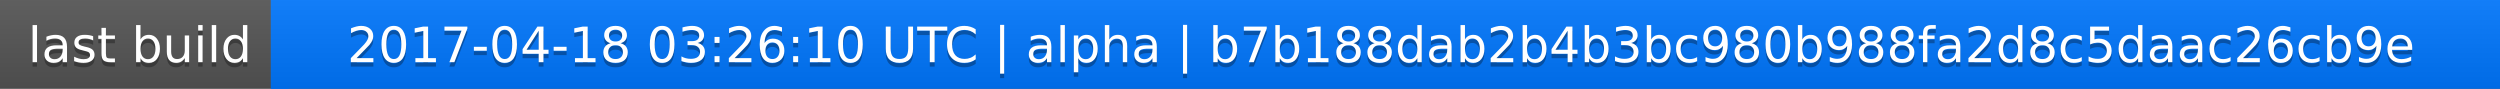
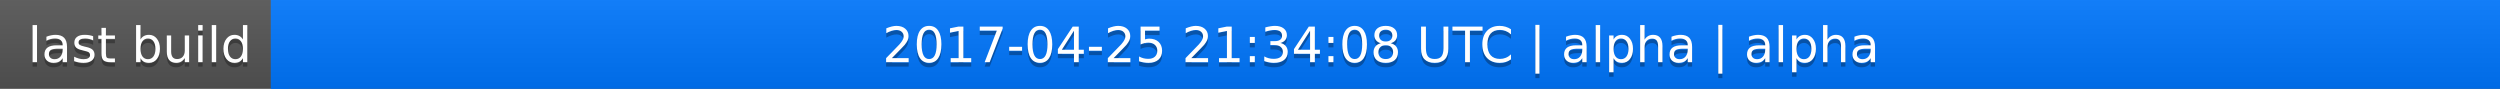
<svg xmlns="http://www.w3.org/2000/svg" width="563" height="20">
  <linearGradient id="a" x2="0" y2="100%">
    <stop offset="0" stop-color="#bbb" stop-opacity=".1" />
    <stop offset="1" stop-opacity=".1" />
  </linearGradient>
  <rect rx="0" width="563" height="20" fill="#555" />
  <rect rx="0" x="61" width="502" height="20" fill="#07f" />
  <path fill="#07f" d="M61 0h4v20h-4z" />
  <rect rx="0" width="563" height="20" fill="url(#a)" />
  <g fill="#fff" text-anchor="middle" font-family="DejaVu Sans,Verdana,Geneva,sans-serif" font-size="11">
    <text x="31.5" y="15" fill="#010101" fill-opacity=".3">last build</text>
    <text x="31.5" y="14">last build</text>
-     <text x="311" y="15" fill="#010101" fill-opacity=".3">2017-04-18 03:26:10 UTC | alpha | b7b188dab2b4b3bc980b988fa2d8c5daac26cb9e</text>
-     <text x="311" y="14">2017-04-18 03:26:10 UTC | alpha | b7b188dab2b4b3bc980b988fa2d8c5daac26cb9e</text>
+     <text x="311" y="15" fill="#010101" fill-opacity=".3">2017-04-25 21:34:08 UTC | alpha | alpha</text>
+     <text x="311" y="14">2017-04-25 21:34:08 UTC | alpha | alpha</text>
  </g>
</svg>
